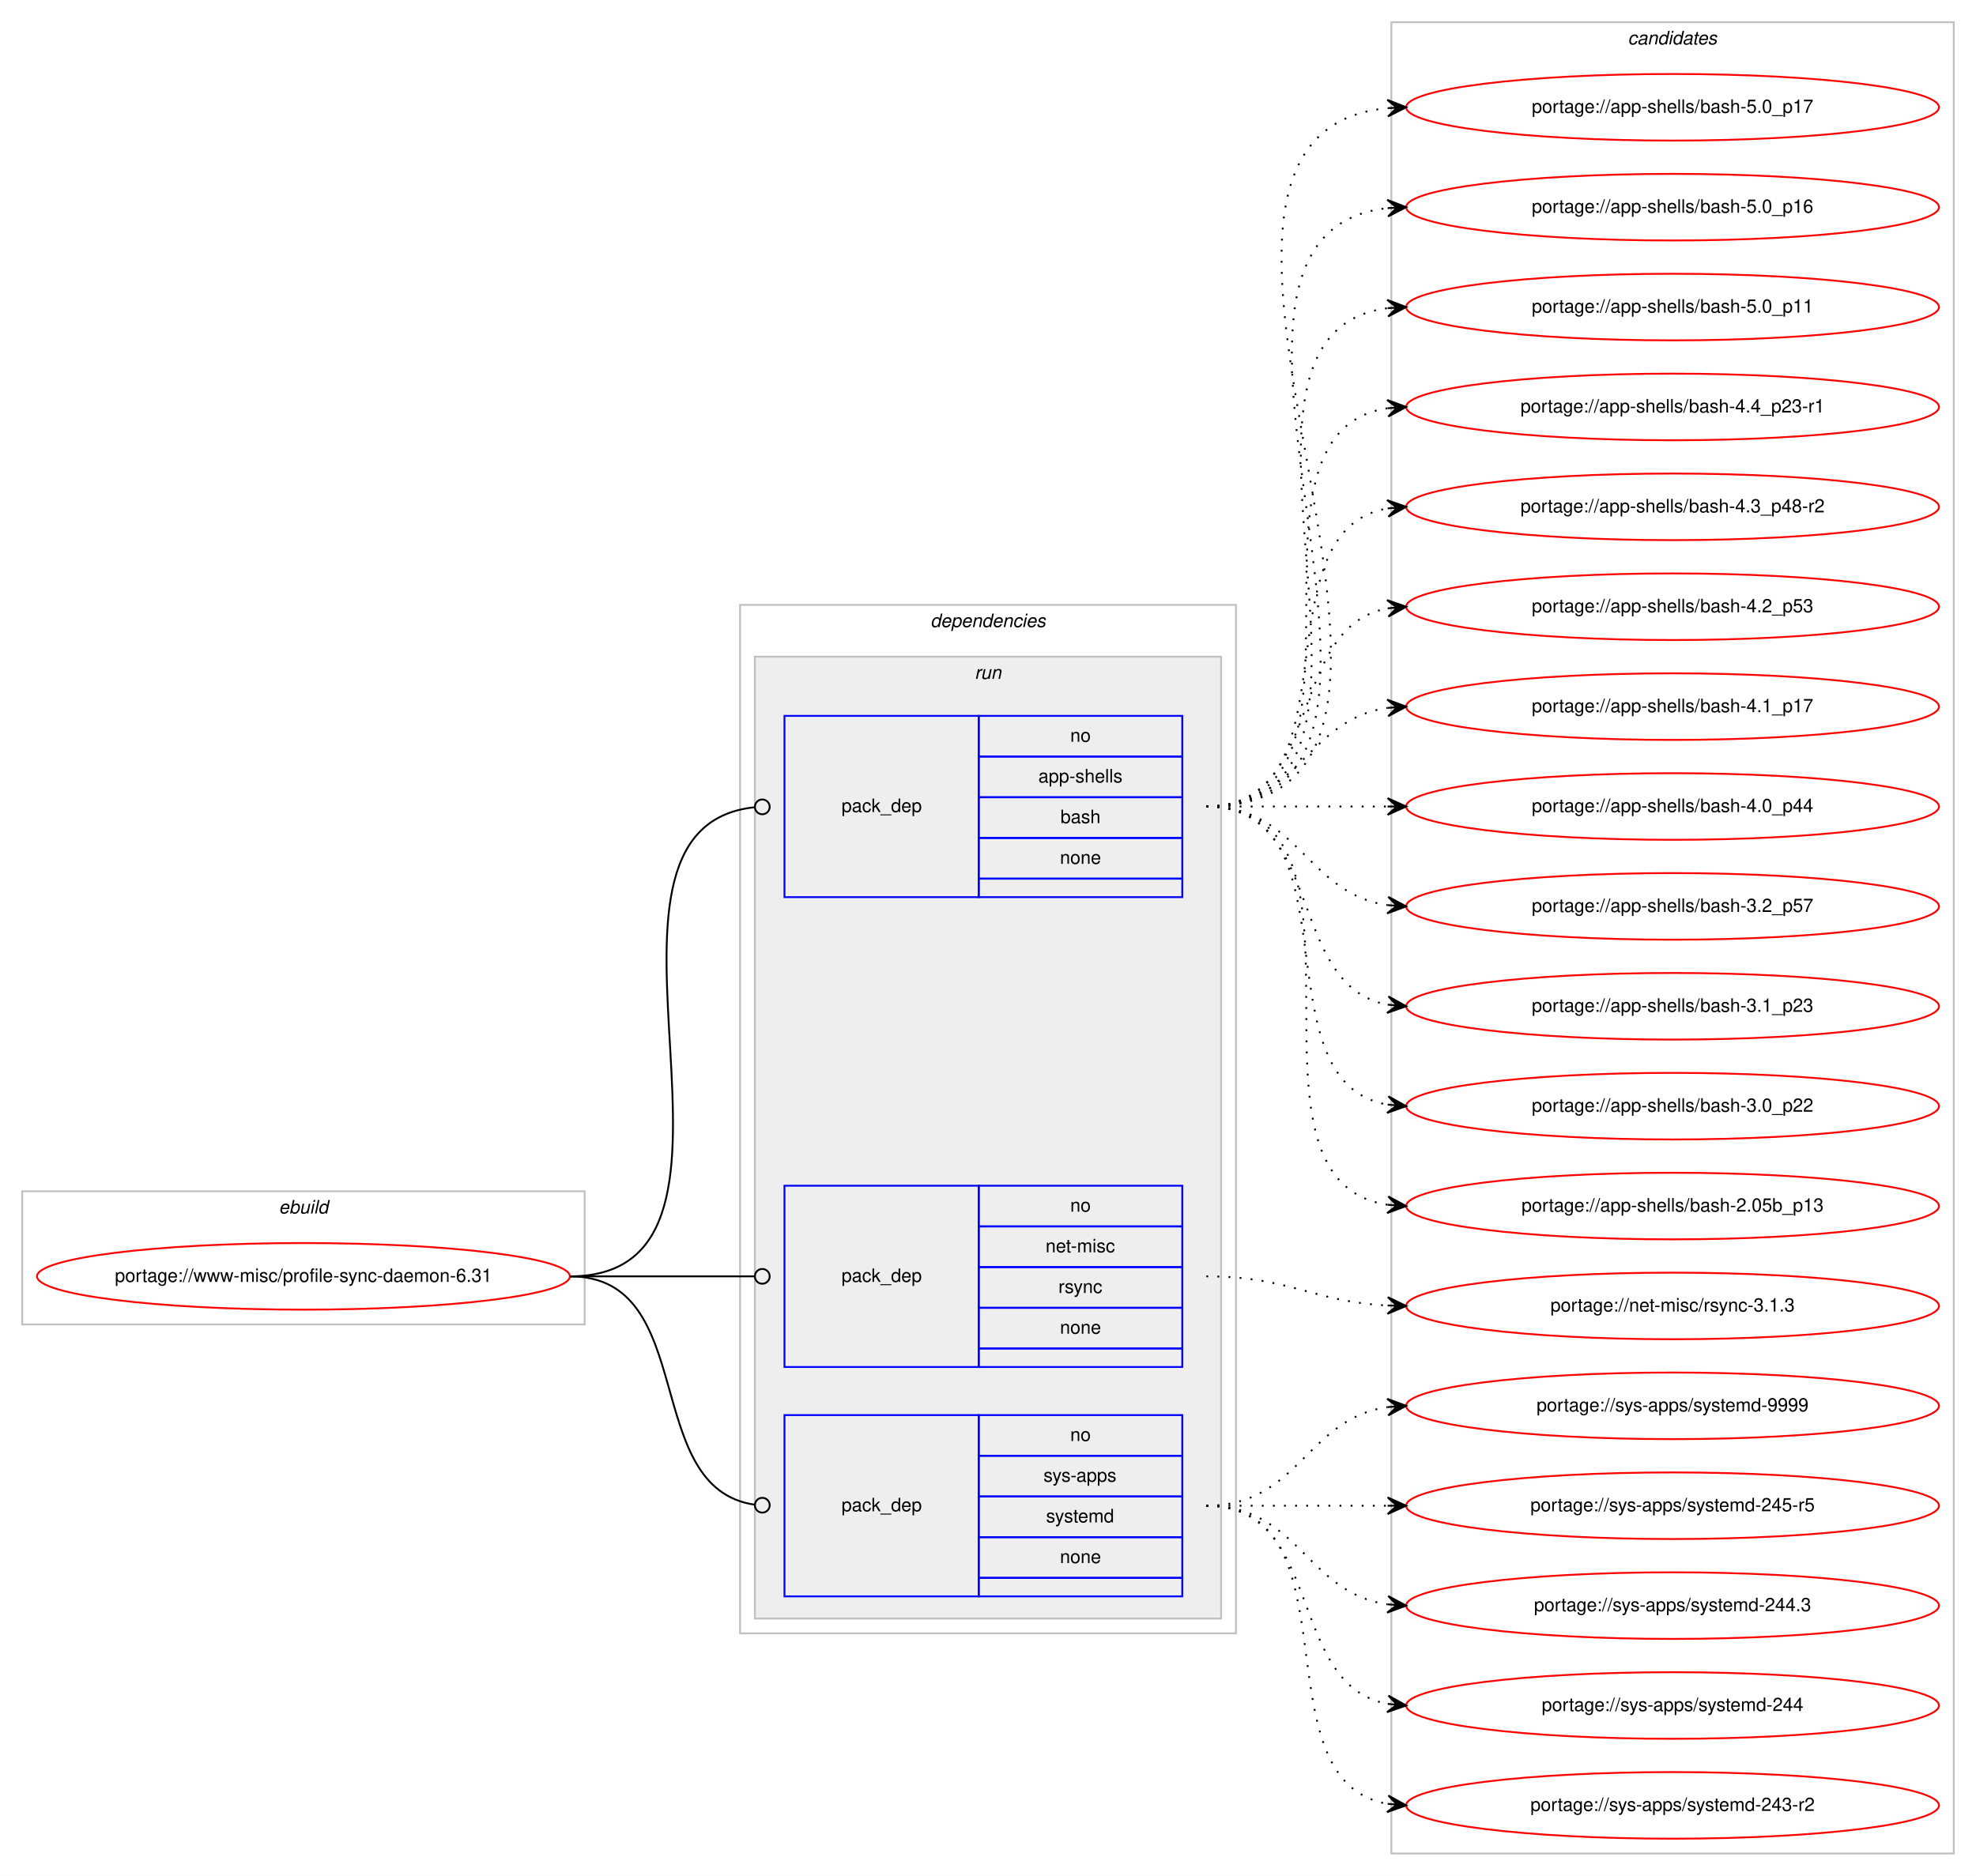
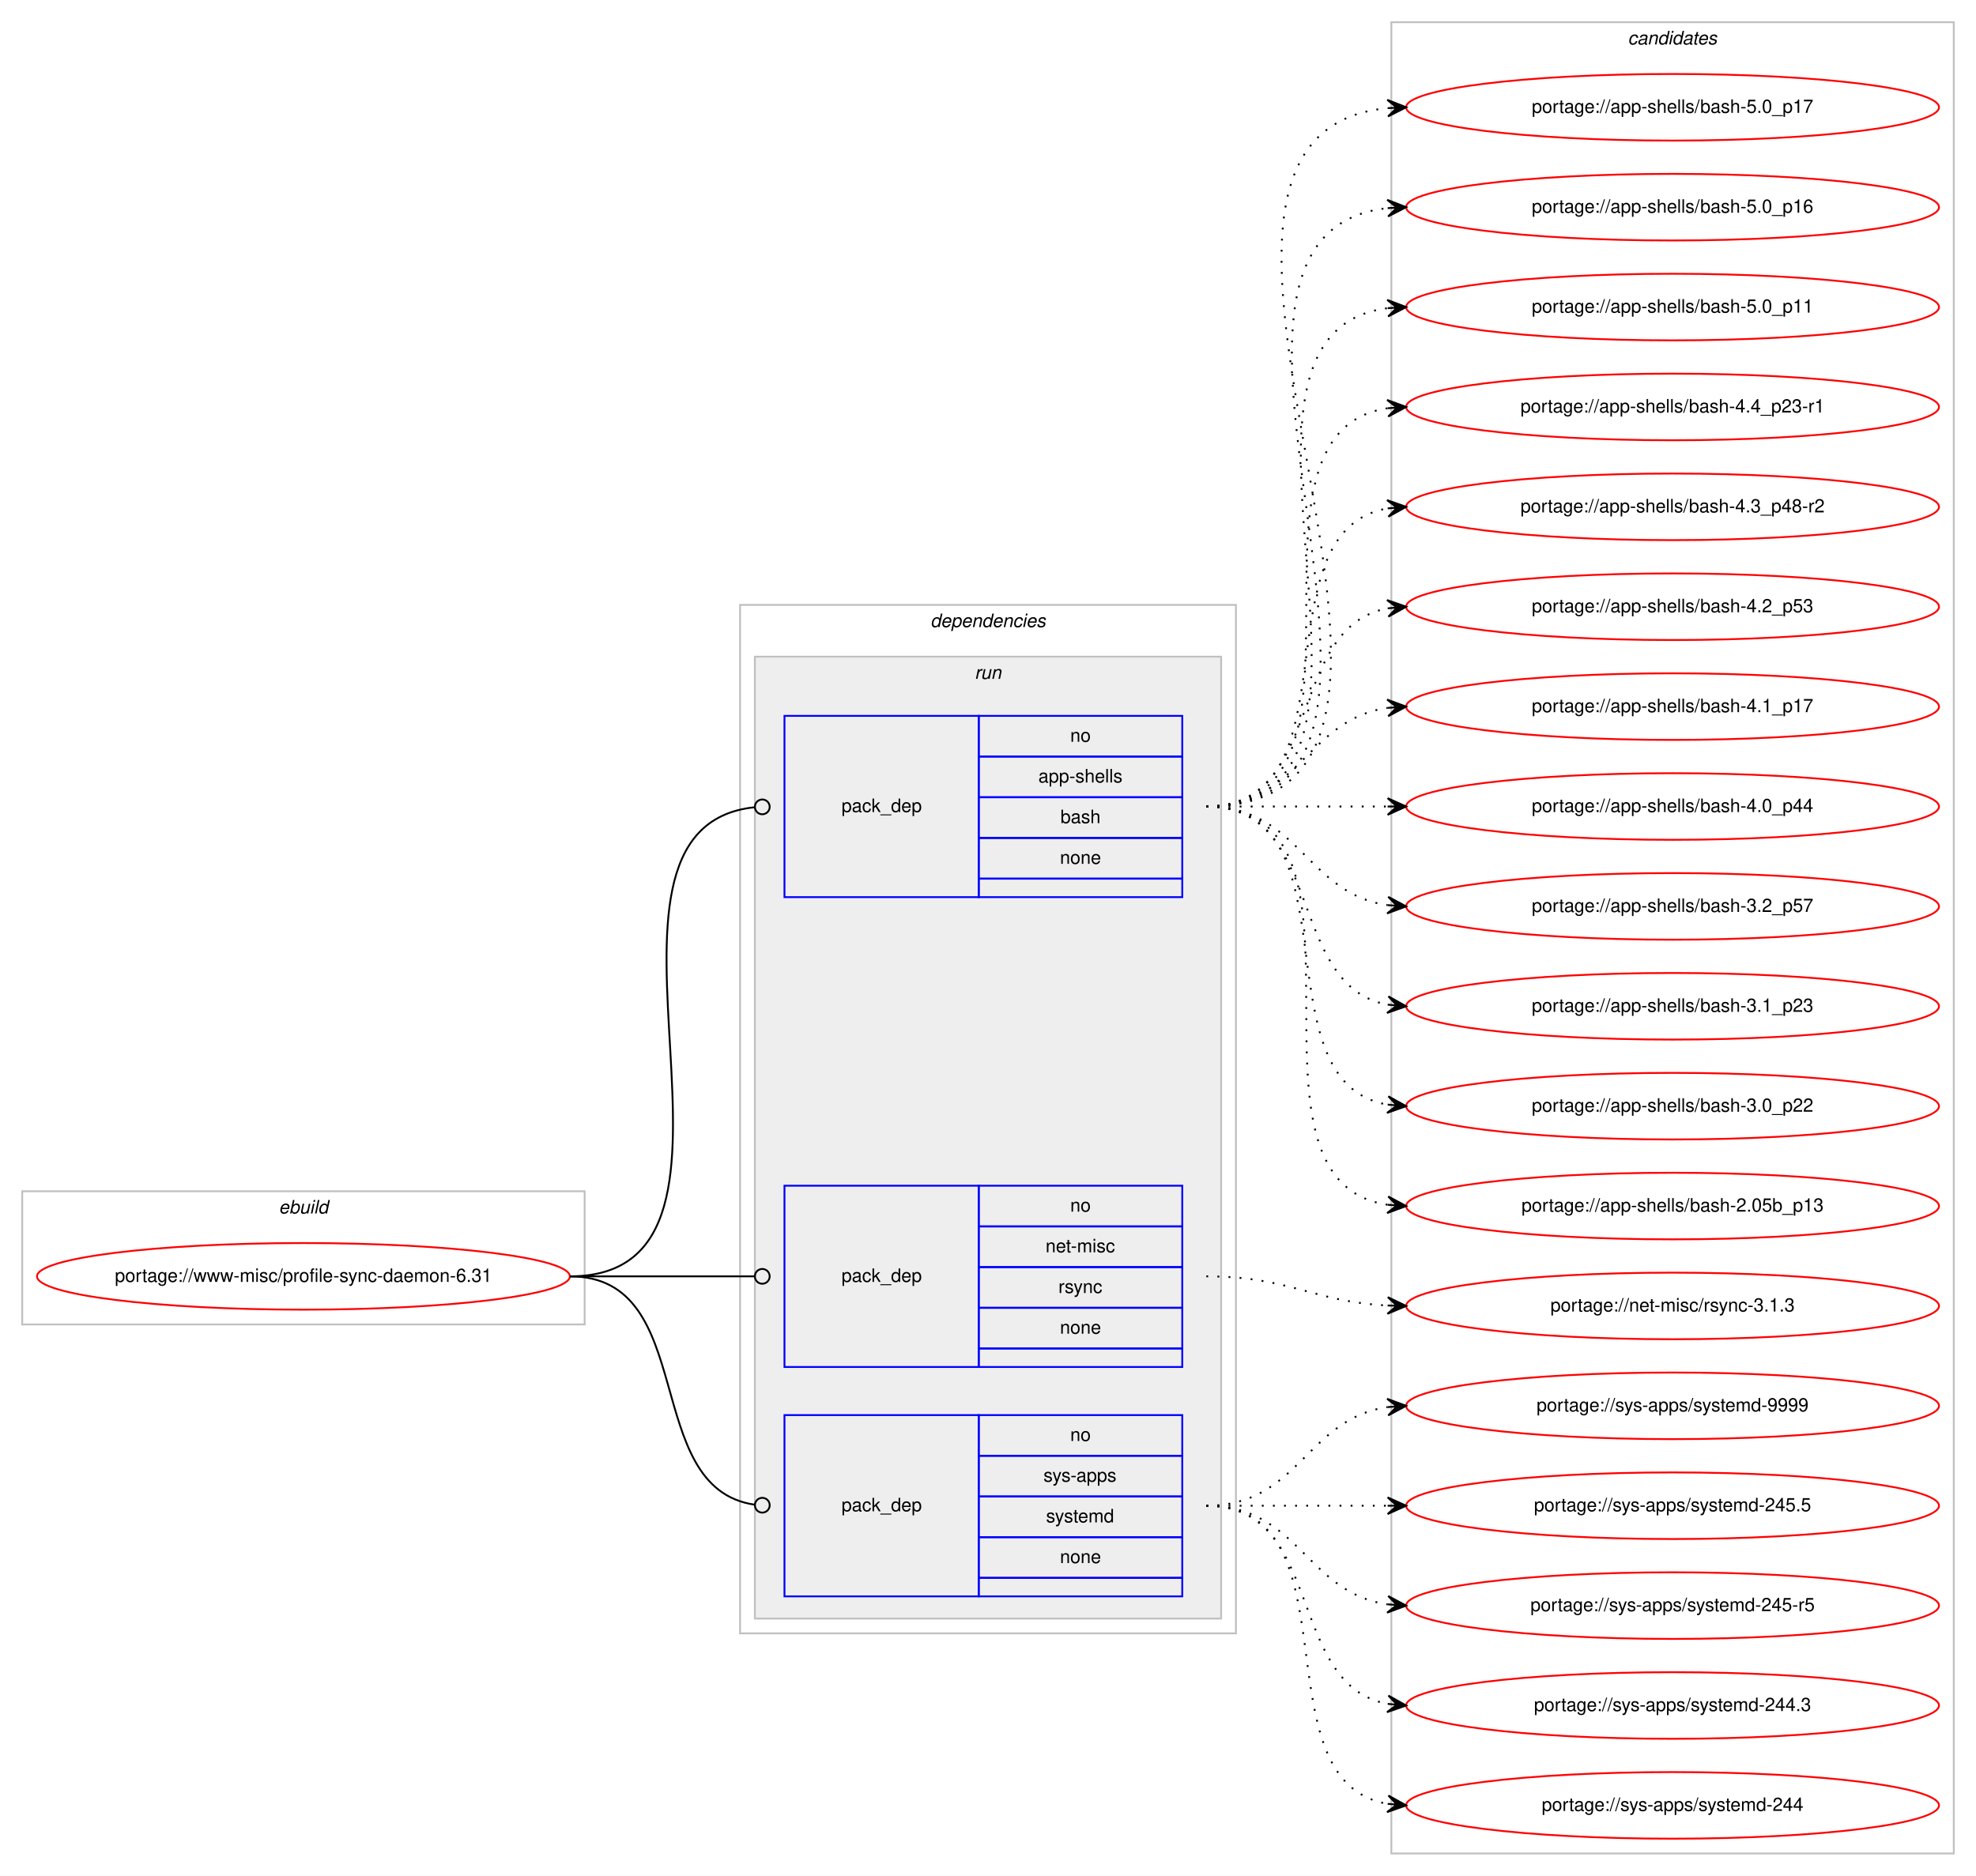
<svg xmlns="http://www.w3.org/2000/svg" xmlns:xlink="http://www.w3.org/1999/xlink" width="1068pt" height="1014pt" viewBox="0.00 0.00 1068.00 1014.00">
  <g id="graph0" class="graph" transform="scale(1 1) rotate(0) translate(4 1010)">
    <polygon fill="#ffffff" stroke="transparent" points="-4,4 -4,-1010 1064,-1010 1064,4 -4,4" />
    <g id="clust1" class="cluster">
      <polygon fill="none" stroke="#c0c0c0" points="8,-294 8,-366 312,-366 312,-294 8,-294" />
      <text text-anchor="start" x="146.663" y="-354" font-family="Helvetica,sans-Serif" font-style="italic" font-size="10.00" fill="#000000">ebuild</text>
    </g>
    <g id="clust2" class="cluster">
      <polygon fill="none" stroke="#c0c0c0" points="396,-127 396,-683 664,-683 664,-127 396,-127" />
      <text text-anchor="start" x="498.875" y="-671" font-family="Helvetica,sans-Serif" font-style="italic" font-size="10.00" fill="#000000">dependencies</text>
    </g>
    <g id="clust5" class="cluster">
      <polygon fill="#eeeeee" stroke="#c0c0c0" points="404,-135 404,-655 656,-655 656,-135 404,-135" />
      <text text-anchor="start" x="522.777" y="-643" font-family="Helvetica,sans-Serif" font-style="italic" font-size="10.00" fill="#000000">run</text>
    </g>
    <g id="clust9" class="cluster">
      <polygon fill="none" stroke="#c0c0c0" points="748,-8 748,-998 1052,-998 1052,-8 748,-8" />
      <text text-anchor="start" x="875.824" y="-986" font-family="Helvetica,sans-Serif" font-style="italic" font-size="10.00" fill="#000000">candidates</text>
    </g>
    <g id="node1" class="node">
      <g id="a_node1">
        <a xlink:href="../www-misc/profile-sync-daemon-6.31.svg" xlink:title="portage://www-misc/profile-sync-daemon-6.31">
          <ellipse fill="none" stroke="#ff0000" cx="160" cy="-320" rx="144" ry="18" />
          <text text-anchor="middle" x="160" y="-317" font-family="Helvetica,sans-Serif" font-size="10.00" fill="#000000">portage://www-misc/profile-sync-daemon-6.31</text>
        </a>
      </g>
    </g>
    <g id="node2" class="node">
      <polygon fill="none" stroke="#0000ff" points="420,-525 420,-623 525,-623 525,-525 420,-525" />
      <text text-anchor="start" x="450.823" y="-571" font-family="Helvetica,sans-Serif" font-size="10.00" fill="#000000">pack_dep</text>
      <polygon fill="none" stroke="#0000ff" points="525,-601 525,-623 635,-623 635,-601 525,-601" />
      <text text-anchor="start" x="574.441" y="-609" font-family="Helvetica,sans-Serif" font-size="10.00" fill="#000000">no</text>
      <polygon fill="none" stroke="#0000ff" points="525,-579 525,-601 635,-601 635,-579 525,-579" />
      <text text-anchor="start" x="557.219" y="-587" font-family="Helvetica,sans-Serif" font-size="10.00" fill="#000000">app-shells</text>
      <polygon fill="none" stroke="#0000ff" points="525,-557 525,-579 635,-579 635,-557 525,-557" />
      <text text-anchor="start" x="569.162" y="-565" font-family="Helvetica,sans-Serif" font-size="10.00" fill="#000000">bash</text>
      <polygon fill="none" stroke="#0000ff" points="525,-535 525,-557 635,-557 635,-535 525,-535" />
      <text text-anchor="start" x="568.882" y="-543" font-family="Helvetica,sans-Serif" font-size="10.00" fill="#000000">none</text>
      <polygon fill="none" stroke="#0000ff" points="525,-525 525,-535 635,-535 635,-525 525,-525" />
    </g>
    <g id="edge1" class="edge">
      <path fill="none" stroke="#000000" d="M304,-320C423.795,-320 295.625,-562.233 403.797,-573.588" />
      <ellipse fill="none" stroke="#000000" cx="408.005" cy="-573.799" rx="4" ry="4" />
    </g>
    <g id="node3" class="node">
      <polygon fill="none" stroke="#0000ff" points="420,-271 420,-369 525,-369 525,-271 420,-271" />
      <text text-anchor="start" x="450.823" y="-317" font-family="Helvetica,sans-Serif" font-size="10.00" fill="#000000">pack_dep</text>
      <polygon fill="none" stroke="#0000ff" points="525,-347 525,-369 635,-369 635,-347 525,-347" />
      <text text-anchor="start" x="574.441" y="-355" font-family="Helvetica,sans-Serif" font-size="10.00" fill="#000000">no</text>
      <polygon fill="none" stroke="#0000ff" points="525,-325 525,-347 635,-347 635,-325 525,-325" />
      <text text-anchor="start" x="561.113" y="-333" font-family="Helvetica,sans-Serif" font-size="10.00" fill="#000000">net-misc</text>
      <polygon fill="none" stroke="#0000ff" points="525,-303 525,-325 635,-325 635,-303 525,-303" />
      <text text-anchor="start" x="568.056" y="-311" font-family="Helvetica,sans-Serif" font-size="10.00" fill="#000000">rsync</text>
      <polygon fill="none" stroke="#0000ff" points="525,-281 525,-303 635,-303 635,-281 525,-281" />
      <text text-anchor="start" x="568.882" y="-289" font-family="Helvetica,sans-Serif" font-size="10.00" fill="#000000">none</text>
      <polygon fill="none" stroke="#0000ff" points="525,-271 525,-281 635,-281 635,-271 525,-271" />
    </g>
    <g id="edge2" class="edge">
      <path fill="none" stroke="#000000" d="M304,-320C349.188,-320 362.47,-320 403.919,-320" />
      <ellipse fill="none" stroke="#000000" cx="408" cy="-320" rx="4" ry="4" />
    </g>
    <g id="node4" class="node">
      <polygon fill="none" stroke="#0000ff" points="420,-147 420,-245 525,-245 525,-147 420,-147" />
      <text text-anchor="start" x="450.823" y="-193" font-family="Helvetica,sans-Serif" font-size="10.00" fill="#000000">pack_dep</text>
      <polygon fill="none" stroke="#0000ff" points="525,-223 525,-245 635,-245 635,-223 525,-223" />
      <text text-anchor="start" x="574.441" y="-231" font-family="Helvetica,sans-Serif" font-size="10.00" fill="#000000">no</text>
      <polygon fill="none" stroke="#0000ff" points="525,-201 525,-223 635,-223 635,-201 525,-201" />
      <text text-anchor="start" x="559.997" y="-209" font-family="Helvetica,sans-Serif" font-size="10.00" fill="#000000">sys-apps</text>
      <polygon fill="none" stroke="#0000ff" points="525,-179 525,-201 635,-201 635,-179 525,-179" />
      <text text-anchor="start" x="561.387" y="-187" font-family="Helvetica,sans-Serif" font-size="10.00" fill="#000000">systemd</text>
      <polygon fill="none" stroke="#0000ff" points="525,-157 525,-179 635,-179 635,-157 525,-157" />
      <text text-anchor="start" x="568.882" y="-165" font-family="Helvetica,sans-Serif" font-size="10.00" fill="#000000">none</text>
      <polygon fill="none" stroke="#0000ff" points="525,-147 525,-157 635,-157 635,-147 525,-147" />
    </g>
    <g id="edge3" class="edge">
      <path fill="none" stroke="#000000" d="M304,-320C374.229,-320 341.728,-205.498 403.932,-196.553" />
      <ellipse fill="none" stroke="#000000" cx="408.009" cy="-196.274" rx="4" ry="4" />
    </g>
    <g id="node5" class="node">
      <g id="a_node5">
        <a xlink:href="../app-shells/bash-5.0_p17.svg" xlink:title="portage://app-shells/bash-5.0_p17">
          <ellipse fill="none" stroke="#ff0000" cx="900" cy="-952" rx="144" ry="18" />
          <text text-anchor="middle" x="900" y="-949" font-family="Helvetica,sans-Serif" font-size="10.00" fill="#000000">portage://app-shells/bash-5.0_p17</text>
        </a>
      </g>
    </g>
    <g id="edge4" class="edge">
      <path fill="none" stroke="#000000" stroke-dasharray="1,5" d="M648,-574C819.139,-574 591.005,-936.655 745.768,-951.53" />
      <polygon fill="#000000" stroke="#000000" points="756,-952 745.804,-956.036 751.005,-951.77 746.011,-951.541 746.011,-951.541 746.011,-951.541 751.005,-951.77 746.217,-947.045 756,-952 756,-952" />
    </g>
    <g id="node6" class="node">
      <g id="a_node6">
        <a xlink:href="../app-shells/bash-5.0_p16.svg" xlink:title="portage://app-shells/bash-5.0_p16">
          <ellipse fill="none" stroke="#ff0000" cx="900" cy="-898" rx="144" ry="18" />
          <text text-anchor="middle" x="900" y="-895" font-family="Helvetica,sans-Serif" font-size="10.00" fill="#000000">portage://app-shells/bash-5.0_p16</text>
        </a>
      </g>
    </g>
    <g id="edge5" class="edge">
      <path fill="none" stroke="#000000" stroke-dasharray="1,5" d="M648,-574C796.232,-574 613.188,-882.99 745.891,-897.474" />
      <polygon fill="#000000" stroke="#000000" points="756,-898 745.78,-901.975 751.007,-897.74 746.014,-897.481 746.014,-897.481 746.014,-897.481 751.007,-897.74 746.247,-892.987 756,-898 756,-898" />
    </g>
    <g id="node7" class="node">
      <g id="a_node7">
        <a xlink:href="../app-shells/bash-5.0_p11.svg" xlink:title="portage://app-shells/bash-5.0_p11">
          <ellipse fill="none" stroke="#ff0000" cx="900" cy="-844" rx="144" ry="18" />
          <text text-anchor="middle" x="900" y="-841" font-family="Helvetica,sans-Serif" font-size="10.00" fill="#000000">portage://app-shells/bash-5.0_p11</text>
        </a>
      </g>
    </g>
    <g id="edge6" class="edge">
      <path fill="none" stroke="#000000" stroke-dasharray="1,5" d="M648,-574C773.71,-574 634.777,-829.436 746.014,-843.405" />
      <polygon fill="#000000" stroke="#000000" points="756,-844 745.75,-847.898 751.009,-843.703 746.018,-843.405 746.018,-843.405 746.018,-843.405 751.009,-843.703 746.285,-838.913 756,-844 756,-844" />
    </g>
    <g id="node8" class="node">
      <g id="a_node8">
        <a xlink:href="../app-shells/bash-4.4_p23-r1.svg" xlink:title="portage://app-shells/bash-4.4_p23-r1">
          <ellipse fill="none" stroke="#ff0000" cx="900" cy="-790" rx="144" ry="18" />
          <text text-anchor="middle" x="900" y="-787" font-family="Helvetica,sans-Serif" font-size="10.00" fill="#000000">portage://app-shells/bash-4.4_p23-r1</text>
        </a>
      </g>
    </g>
    <g id="edge7" class="edge">
      <path fill="none" stroke="#000000" stroke-dasharray="1,5" d="M648,-574C751.768,-574 655.516,-775.894 746.001,-789.301" />
      <polygon fill="#000000" stroke="#000000" points="756,-790 745.711,-793.792 751.012,-789.652 746.024,-789.303 746.024,-789.303 746.024,-789.303 751.012,-789.652 746.338,-784.814 756,-790 756,-790" />
    </g>
    <g id="node9" class="node">
      <g id="a_node9">
        <a xlink:href="../app-shells/bash-4.3_p48-r2.svg" xlink:title="portage://app-shells/bash-4.3_p48-r2">
          <ellipse fill="none" stroke="#ff0000" cx="900" cy="-736" rx="144" ry="18" />
          <text text-anchor="middle" x="900" y="-733" font-family="Helvetica,sans-Serif" font-size="10.00" fill="#000000">portage://app-shells/bash-4.3_p48-r2</text>
        </a>
      </g>
    </g>
    <g id="edge8" class="edge">
      <path fill="none" stroke="#000000" stroke-dasharray="1,5" d="M648,-574C730.815,-574 674.779,-722.377 745.661,-735.128" />
      <polygon fill="#000000" stroke="#000000" points="756,-736 745.657,-739.644 751.018,-735.58 746.035,-735.16 746.035,-735.16 746.035,-735.16 751.018,-735.58 746.413,-730.676 756,-736 756,-736" />
    </g>
    <g id="node10" class="node">
      <g id="a_node10">
        <a xlink:href="../app-shells/bash-4.2_p53.svg" xlink:title="portage://app-shells/bash-4.2_p53">
          <ellipse fill="none" stroke="#ff0000" cx="900" cy="-682" rx="144" ry="18" />
          <text text-anchor="middle" x="900" y="-679" font-family="Helvetica,sans-Serif" font-size="10.00" fill="#000000">portage://app-shells/bash-4.2_p53</text>
        </a>
      </g>
    </g>
    <g id="edge9" class="edge">
      <path fill="none" stroke="#000000" stroke-dasharray="1,5" d="M648,-574C712.303,-574 690.78,-670.91 746.031,-681.131" />
      <polygon fill="#000000" stroke="#000000" points="756,-682 745.647,-685.614 751.019,-681.566 746.038,-681.131 746.038,-681.131 746.038,-681.131 751.019,-681.566 746.429,-676.648 756,-682 756,-682" />
    </g>
    <g id="node11" class="node">
      <g id="a_node11">
        <a xlink:href="../app-shells/bash-4.1_p17.svg" xlink:title="portage://app-shells/bash-4.1_p17">
          <ellipse fill="none" stroke="#ff0000" cx="900" cy="-628" rx="144" ry="18" />
          <text text-anchor="middle" x="900" y="-625" font-family="Helvetica,sans-Serif" font-size="10.00" fill="#000000">portage://app-shells/bash-4.1_p17</text>
        </a>
      </g>
    </g>
    <g id="edge10" class="edge">
      <path fill="none" stroke="#000000" stroke-dasharray="1,5" d="M648,-574C698.102,-574 702.012,-621.066 745.979,-627.317" />
      <polygon fill="#000000" stroke="#000000" points="756,-628 745.717,-631.81 751.012,-627.66 746.023,-627.32 746.023,-627.32 746.023,-627.32 751.012,-627.66 746.329,-622.831 756,-628 756,-628" />
    </g>
    <g id="node12" class="node">
      <g id="a_node12">
        <a xlink:href="../app-shells/bash-4.0_p44.svg" xlink:title="portage://app-shells/bash-4.0_p44">
          <ellipse fill="none" stroke="#ff0000" cx="900" cy="-574" rx="144" ry="18" />
          <text text-anchor="middle" x="900" y="-571" font-family="Helvetica,sans-Serif" font-size="10.00" fill="#000000">portage://app-shells/bash-4.0_p44</text>
        </a>
      </g>
    </g>
    <g id="edge11" class="edge">
      <path fill="none" stroke="#000000" stroke-dasharray="1,5" d="M648,-574C692.438,-574 706.02,-574 745.878,-574" />
      <polygon fill="#000000" stroke="#000000" points="756,-574 746,-578.5 751,-574 746,-574 746,-574 746,-574 751,-574 746,-569.5 756,-574 756,-574" />
    </g>
    <g id="node13" class="node">
      <g id="a_node13">
        <a xlink:href="../app-shells/bash-3.2_p57.svg" xlink:title="portage://app-shells/bash-3.2_p57">
          <ellipse fill="none" stroke="#ff0000" cx="900" cy="-520" rx="144" ry="18" />
          <text text-anchor="middle" x="900" y="-517" font-family="Helvetica,sans-Serif" font-size="10.00" fill="#000000">portage://app-shells/bash-3.2_p57</text>
        </a>
      </g>
    </g>
    <g id="edge12" class="edge">
      <path fill="none" stroke="#000000" stroke-dasharray="1,5" d="M648,-574C698.102,-574 702.012,-526.934 745.979,-520.683" />
      <polygon fill="#000000" stroke="#000000" points="756,-520 746.329,-525.169 751.012,-520.34 746.023,-520.68 746.023,-520.68 746.023,-520.68 751.012,-520.34 745.717,-516.19 756,-520 756,-520" />
    </g>
    <g id="node14" class="node">
      <g id="a_node14">
        <a xlink:href="../app-shells/bash-3.1_p23.svg" xlink:title="portage://app-shells/bash-3.1_p23">
          <ellipse fill="none" stroke="#ff0000" cx="900" cy="-466" rx="144" ry="18" />
          <text text-anchor="middle" x="900" y="-463" font-family="Helvetica,sans-Serif" font-size="10.00" fill="#000000">portage://app-shells/bash-3.1_p23</text>
        </a>
      </g>
    </g>
    <g id="edge13" class="edge">
      <path fill="none" stroke="#000000" stroke-dasharray="1,5" d="M648,-574C712.303,-574 690.78,-477.09 746.031,-466.869" />
      <polygon fill="#000000" stroke="#000000" points="756,-466 746.429,-471.352 751.019,-466.434 746.038,-466.869 746.038,-466.869 746.038,-466.869 751.019,-466.434 745.647,-462.386 756,-466 756,-466" />
    </g>
    <g id="node15" class="node">
      <g id="a_node15">
        <a xlink:href="../app-shells/bash-3.0_p22.svg" xlink:title="portage://app-shells/bash-3.0_p22">
          <ellipse fill="none" stroke="#ff0000" cx="900" cy="-412" rx="144" ry="18" />
          <text text-anchor="middle" x="900" y="-409" font-family="Helvetica,sans-Serif" font-size="10.00" fill="#000000">portage://app-shells/bash-3.0_p22</text>
        </a>
      </g>
    </g>
    <g id="edge14" class="edge">
      <path fill="none" stroke="#000000" stroke-dasharray="1,5" d="M648,-574C730.815,-574 674.779,-425.623 745.661,-412.872" />
      <polygon fill="#000000" stroke="#000000" points="756,-412 746.413,-417.324 751.018,-412.42 746.035,-412.84 746.035,-412.84 746.035,-412.84 751.018,-412.42 745.657,-408.356 756,-412 756,-412" />
    </g>
    <g id="node16" class="node">
      <g id="a_node16">
        <a xlink:href="../app-shells/bash-2.05b_p13.svg" xlink:title="portage://app-shells/bash-2.05b_p13">
          <ellipse fill="none" stroke="#ff0000" cx="900" cy="-358" rx="144" ry="18" />
          <text text-anchor="middle" x="900" y="-355" font-family="Helvetica,sans-Serif" font-size="10.00" fill="#000000">portage://app-shells/bash-2.05b_p13</text>
        </a>
      </g>
    </g>
    <g id="edge15" class="edge">
      <path fill="none" stroke="#000000" stroke-dasharray="1,5" d="M648,-574C751.768,-574 655.516,-372.106 746.001,-358.699" />
      <polygon fill="#000000" stroke="#000000" points="756,-358 746.338,-363.186 751.012,-358.349 746.024,-358.697 746.024,-358.697 746.024,-358.697 751.012,-358.349 745.711,-354.208 756,-358 756,-358" />
    </g>
    <g id="node17" class="node">
      <g id="a_node17">
        <a xlink:href="../net-misc/rsync-3.1.3.svg" xlink:title="portage://net-misc/rsync-3.1.3">
          <ellipse fill="none" stroke="#ff0000" cx="900" cy="-304" rx="144" ry="18" />
          <text text-anchor="middle" x="900" y="-301" font-family="Helvetica,sans-Serif" font-size="10.00" fill="#000000">portage://net-misc/rsync-3.1.3</text>
        </a>
      </g>
    </g>
    <g id="edge16" class="edge">
      <path fill="none" stroke="#000000" stroke-dasharray="1,5" d="M648,-320C692.923,-320 705.643,-306.287 745.786,-304.251" />
      <polygon fill="#000000" stroke="#000000" points="756,-304 746.114,-308.745 751.001,-304.123 746.003,-304.246 746.003,-304.246 746.003,-304.246 751.001,-304.123 745.892,-299.747 756,-304 756,-304" />
    </g>
    <g id="node18" class="node">
      <g id="a_node18">
        <a xlink:href="../sys-apps/systemd-9999.svg" xlink:title="portage://sys-apps/systemd-9999">
          <ellipse fill="none" stroke="#ff0000" cx="900" cy="-250" rx="144" ry="18" />
          <text text-anchor="middle" x="900" y="-247" font-family="Helvetica,sans-Serif" font-size="10.00" fill="#000000">portage://sys-apps/systemd-9999</text>
        </a>
      </g>
    </g>
    <g id="edge17" class="edge">
      <path fill="none" stroke="#000000" stroke-dasharray="1,5" d="M648,-196C698.102,-196 702.012,-243.066 745.979,-249.317" />
      <polygon fill="#000000" stroke="#000000" points="756,-250 745.717,-253.81 751.012,-249.66 746.023,-249.32 746.023,-249.32 746.023,-249.32 751.012,-249.66 746.329,-244.831 756,-250 756,-250" />
    </g>
    <g id="node19" class="node">
      <g id="a_node19">
-         <a xlink:href="../sys-apps/systemd-245-r5.svg" xlink:title="portage://sys-apps/systemd-245-r5">
+         <a xlink:href="../sys-apps/systemd-245.5.svg" xlink:title="portage://sys-apps/systemd-245.5">
          <ellipse fill="none" stroke="#ff0000" cx="900" cy="-196" rx="144" ry="18" />
-           <text text-anchor="middle" x="900" y="-193" font-family="Helvetica,sans-Serif" font-size="10.00" fill="#000000">portage://sys-apps/systemd-245-r5</text>
+           <text text-anchor="middle" x="900" y="-193" font-family="Helvetica,sans-Serif" font-size="10.00" fill="#000000">portage://sys-apps/systemd-245.5</text>
        </a>
      </g>
    </g>
    <g id="edge18" class="edge">
      <path fill="none" stroke="#000000" stroke-dasharray="1,5" d="M648,-196C692.438,-196 706.02,-196 745.878,-196" />
      <polygon fill="#000000" stroke="#000000" points="756,-196 746,-200.5 751,-196 746,-196 746,-196 746,-196 751,-196 746,-191.5 756,-196 756,-196" />
    </g>
    <g id="node20" class="node">
      <g id="a_node20">
-         <a xlink:href="../sys-apps/systemd-244.3.svg" xlink:title="portage://sys-apps/systemd-244.3">
+         <a xlink:href="../sys-apps/systemd-245-r5.svg" xlink:title="portage://sys-apps/systemd-245-r5">
          <ellipse fill="none" stroke="#ff0000" cx="900" cy="-142" rx="144" ry="18" />
-           <text text-anchor="middle" x="900" y="-139" font-family="Helvetica,sans-Serif" font-size="10.00" fill="#000000">portage://sys-apps/systemd-244.3</text>
+           <text text-anchor="middle" x="900" y="-139" font-family="Helvetica,sans-Serif" font-size="10.00" fill="#000000">portage://sys-apps/systemd-245-r5</text>
        </a>
      </g>
    </g>
    <g id="edge19" class="edge">
      <path fill="none" stroke="#000000" stroke-dasharray="1,5" d="M648,-196C698.102,-196 702.012,-148.934 745.979,-142.683" />
      <polygon fill="#000000" stroke="#000000" points="756,-142 746.329,-147.169 751.012,-142.34 746.023,-142.68 746.023,-142.68 746.023,-142.68 751.012,-142.34 745.717,-138.19 756,-142 756,-142" />
    </g>
    <g id="node21" class="node">
      <g id="a_node21">
-         <a xlink:href="../sys-apps/systemd-244.svg" xlink:title="portage://sys-apps/systemd-244">
+         <a xlink:href="../sys-apps/systemd-244.3.svg" xlink:title="portage://sys-apps/systemd-244.3">
          <ellipse fill="none" stroke="#ff0000" cx="900" cy="-88" rx="144" ry="18" />
-           <text text-anchor="middle" x="900" y="-85" font-family="Helvetica,sans-Serif" font-size="10.00" fill="#000000">portage://sys-apps/systemd-244</text>
+           <text text-anchor="middle" x="900" y="-85" font-family="Helvetica,sans-Serif" font-size="10.00" fill="#000000">portage://sys-apps/systemd-244.3</text>
        </a>
      </g>
    </g>
    <g id="edge20" class="edge">
      <path fill="none" stroke="#000000" stroke-dasharray="1,5" d="M648,-196C712.303,-196 690.78,-99.09 746.031,-88.869" />
      <polygon fill="#000000" stroke="#000000" points="756,-88 746.429,-93.352 751.019,-88.434 746.038,-88.869 746.038,-88.869 746.038,-88.869 751.019,-88.434 745.647,-84.386 756,-88 756,-88" />
    </g>
    <g id="node22" class="node">
      <g id="a_node22">
-         <a xlink:href="../sys-apps/systemd-243-r2.svg" xlink:title="portage://sys-apps/systemd-243-r2">
+         <a xlink:href="../sys-apps/systemd-244.svg" xlink:title="portage://sys-apps/systemd-244">
          <ellipse fill="none" stroke="#ff0000" cx="900" cy="-34" rx="144" ry="18" />
-           <text text-anchor="middle" x="900" y="-31" font-family="Helvetica,sans-Serif" font-size="10.00" fill="#000000">portage://sys-apps/systemd-243-r2</text>
+           <text text-anchor="middle" x="900" y="-31" font-family="Helvetica,sans-Serif" font-size="10.00" fill="#000000">portage://sys-apps/systemd-244</text>
        </a>
      </g>
    </g>
    <g id="edge21" class="edge">
      <path fill="none" stroke="#000000" stroke-dasharray="1,5" d="M648,-196C730.815,-196 674.779,-47.623 745.661,-34.872" />
      <polygon fill="#000000" stroke="#000000" points="756,-34 746.413,-39.324 751.018,-34.42 746.035,-34.84 746.035,-34.84 746.035,-34.84 751.018,-34.42 745.657,-30.356 756,-34 756,-34" />
    </g>
  </g>
</svg>
